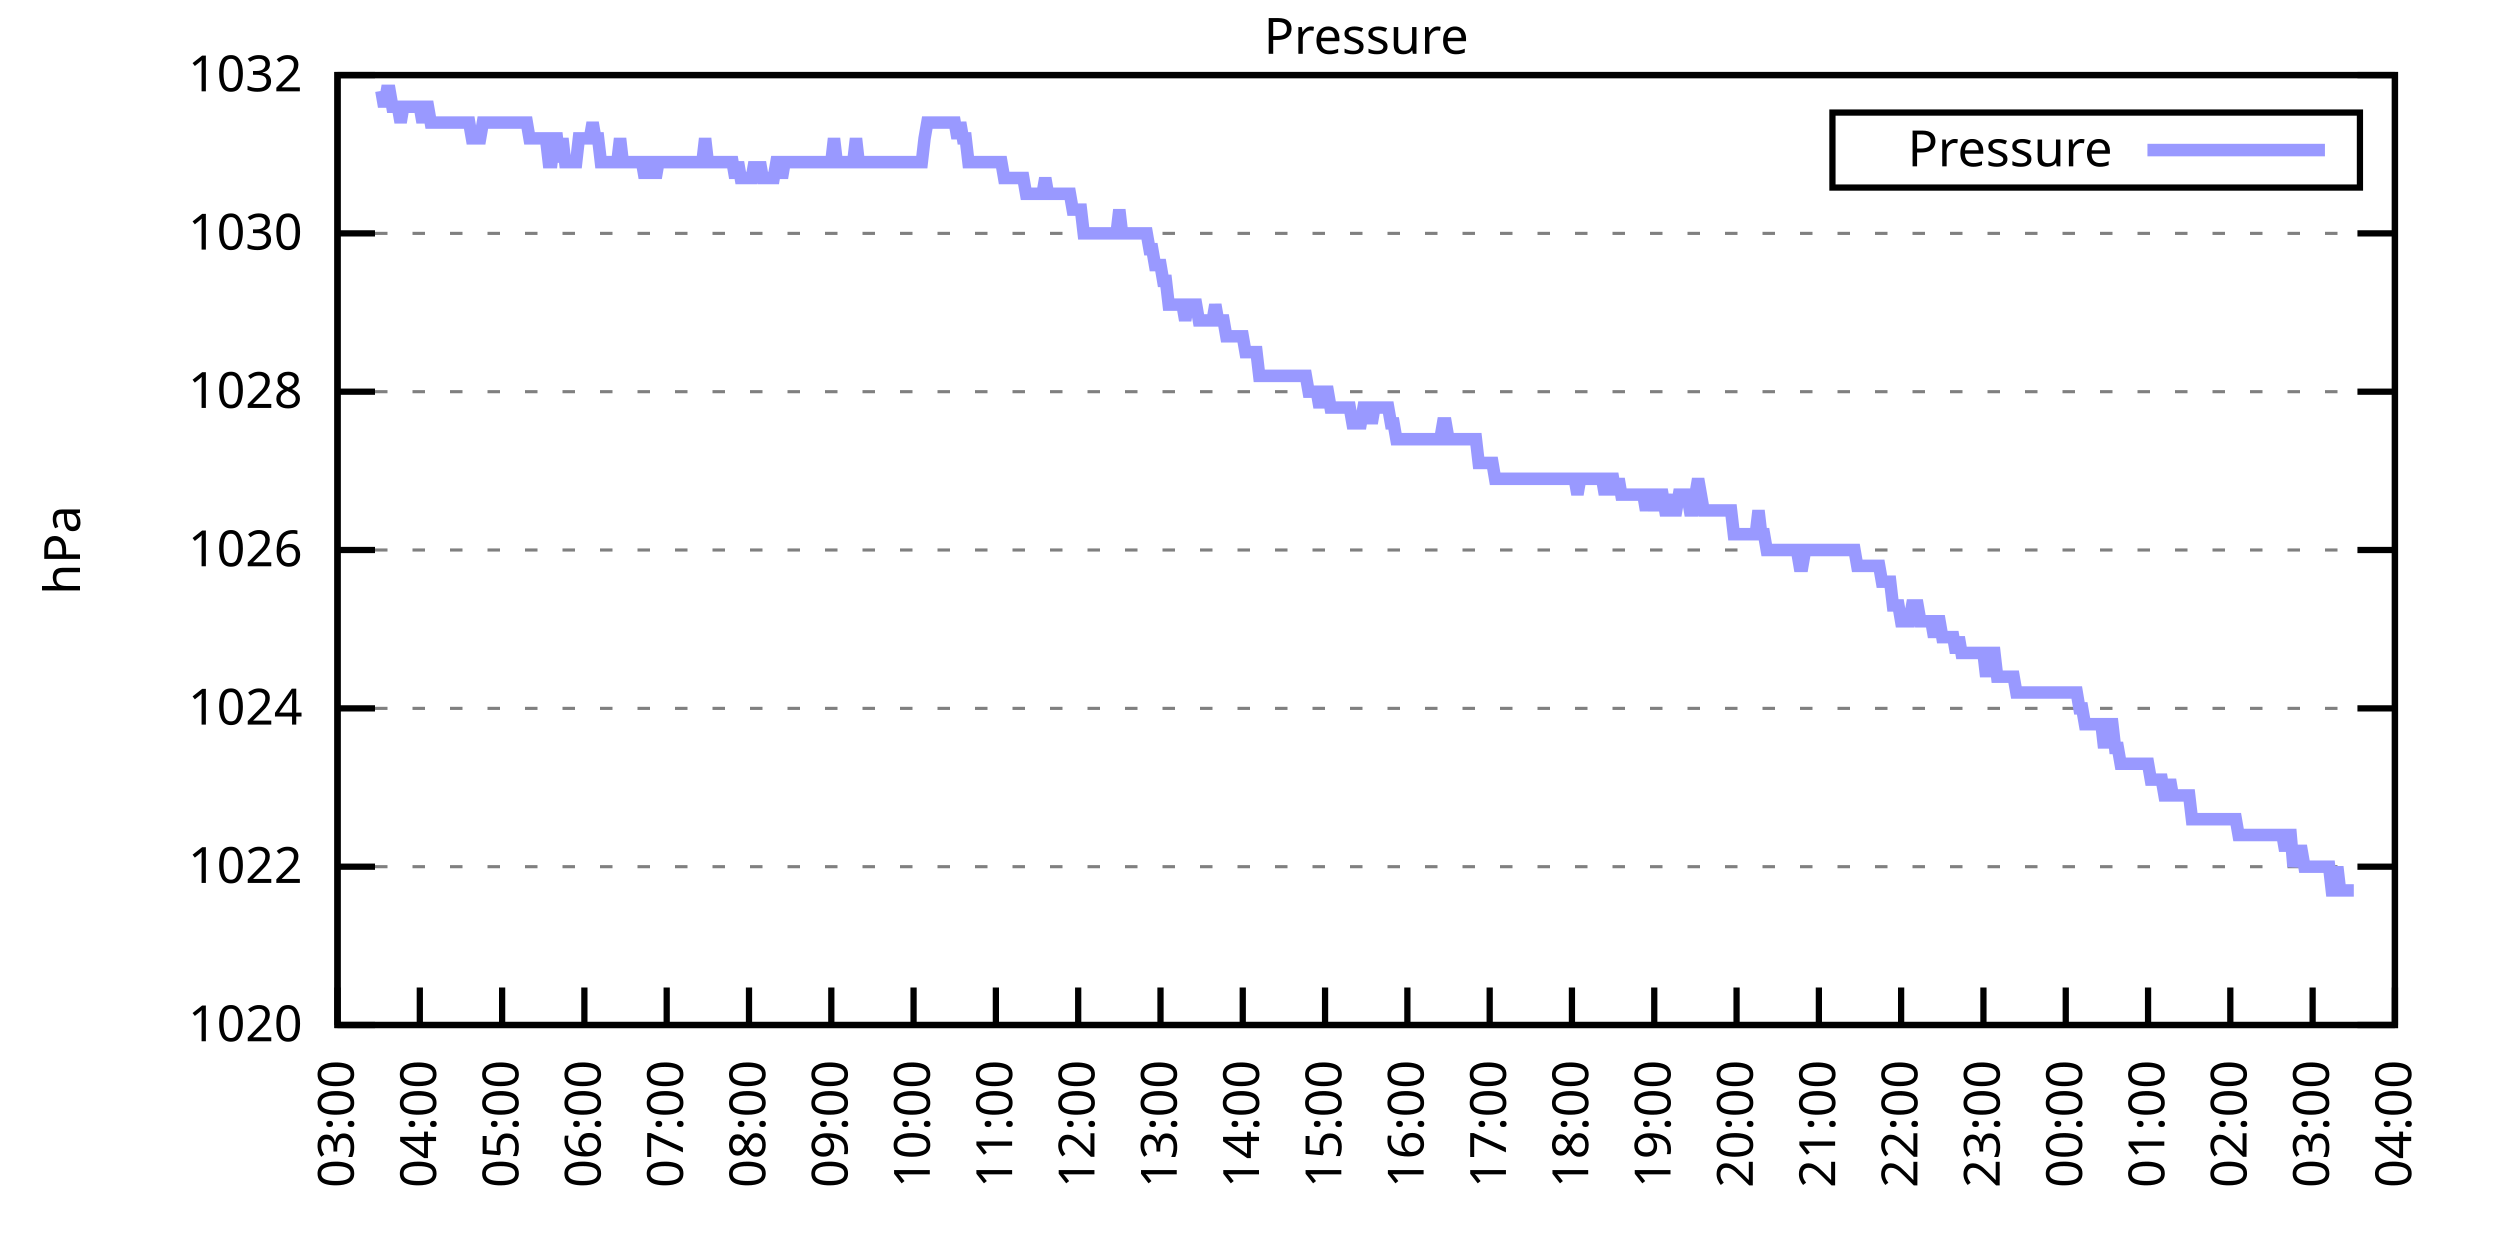
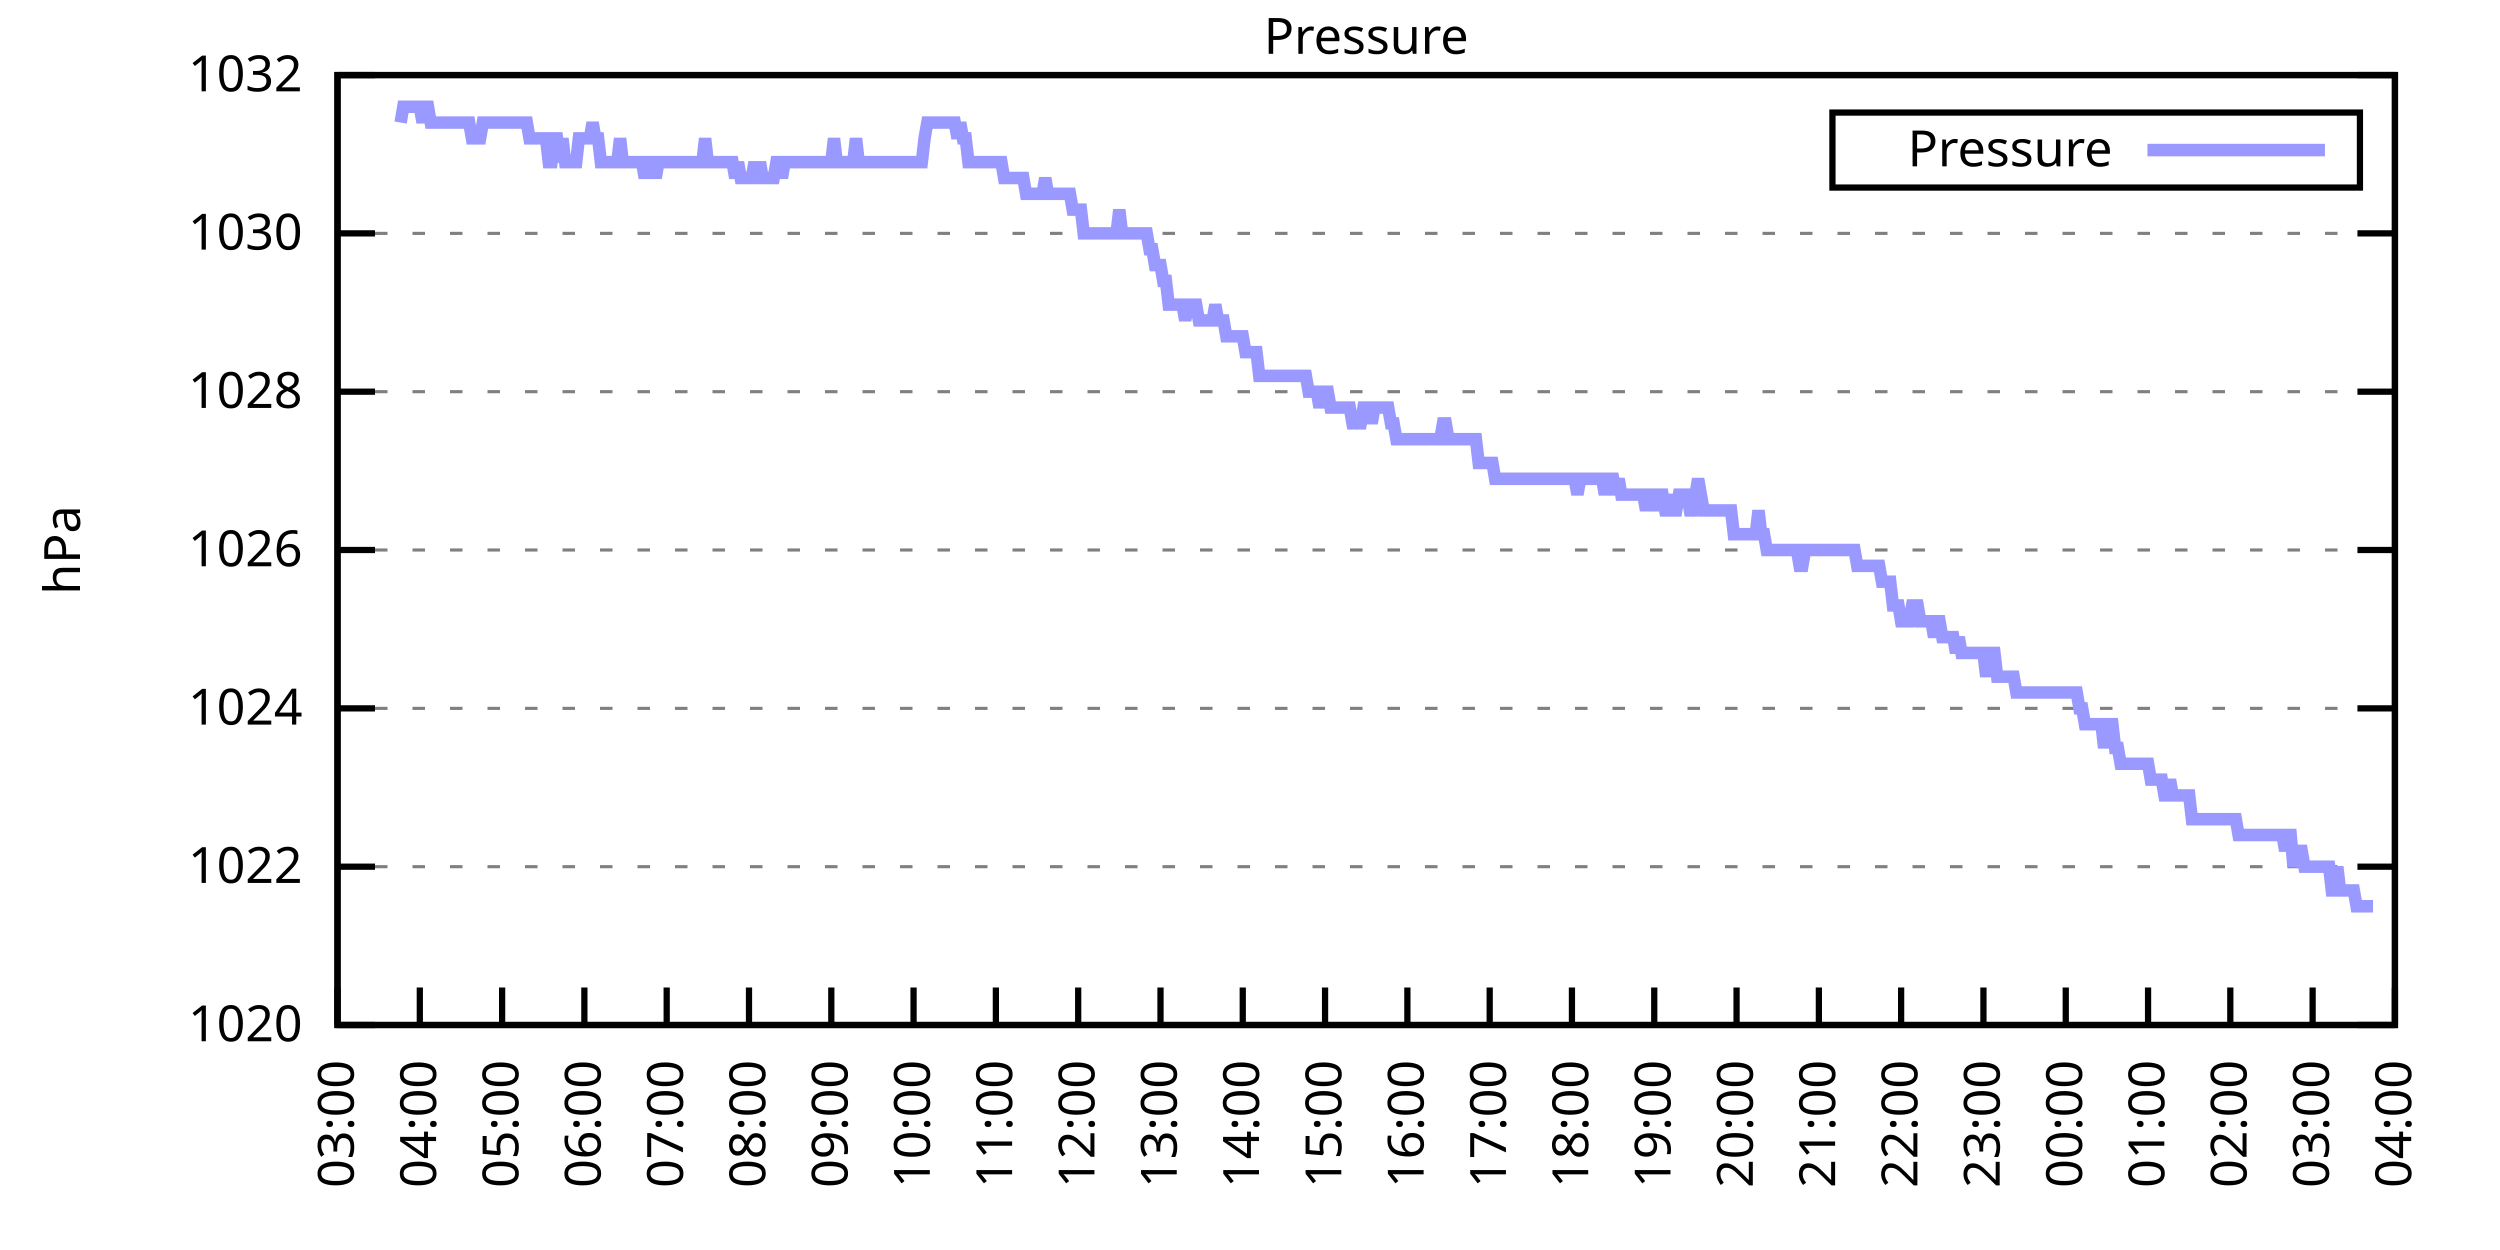
<svg xmlns="http://www.w3.org/2000/svg" xmlns:xlink="http://www.w3.org/1999/xlink" width="400" height="200" viewBox="0 0 400 200">
  <g id="gnuplot_canvas">
    <rect x="0" y="0" width="400" height="200" fill="none" />
    <defs>
      <circle id="gpDot" r="0.5" stroke-width="0.5" stroke="currentColor" />
      <path id="gpPt0" stroke-width="0.333" stroke="currentColor" d="M-1,0 h2 M0,-1 v2" />
      <path id="gpPt1" stroke-width="0.333" stroke="currentColor" d="M-1,-1 L1,1 M1,-1 L-1,1" />
      <path id="gpPt2" stroke-width="0.333" stroke="currentColor" d="M-1,0 L1,0 M0,-1 L0,1 M-1,-1 L1,1 M-1,1 L1,-1" />
      <rect id="gpPt3" stroke-width="0.333" stroke="currentColor" x="-1" y="-1" width="2" height="2" />
      <rect id="gpPt4" stroke-width="0.333" stroke="currentColor" fill="currentColor" x="-1" y="-1" width="2" height="2" />
      <circle id="gpPt5" stroke-width="0.333" stroke="currentColor" cx="0" cy="0" r="1" />
      <use xlink:href="#gpPt5" id="gpPt6" fill="currentColor" stroke="none" />
      <path id="gpPt7" stroke-width="0.333" stroke="currentColor" d="M0,-1.33 L-1.33,0.67 L1.33,0.67 z" />
      <use xlink:href="#gpPt7" id="gpPt8" fill="currentColor" stroke="none" />
      <use xlink:href="#gpPt7" id="gpPt9" stroke="currentColor" transform="rotate(180)" />
      <use xlink:href="#gpPt9" id="gpPt10" fill="currentColor" stroke="none" />
      <use xlink:href="#gpPt3" id="gpPt11" stroke="currentColor" transform="rotate(45)" />
      <use xlink:href="#gpPt11" id="gpPt12" fill="currentColor" stroke="none" />
      <path id="gpPt13" stroke-width="0.333" stroke="currentColor" d="M0,1.330 L1.265,0.411 L0.782,-1.067 L-0.782,-1.076 L-1.265,0.411 z" />
      <use xlink:href="#gpPt13" id="gpPt14" fill="currentColor" stroke="none" />
      <filter id="textbox" filterUnits="objectBoundingBox" x="0" y="0" height="1" width="1">
        <feFlood flood-color="white" flood-opacity="1" result="bgnd" />
        <feComposite in="SourceGraphic" in2="bgnd" operator="atop" />
      </filter>
      <filter id="greybox" filterUnits="objectBoundingBox" x="0" y="0" height="1" width="1">
        <feFlood flood-color="lightgrey" flood-opacity="1" result="grey" />
        <feComposite in="SourceGraphic" in2="grey" operator="atop" />
      </filter>
    </defs>
    <g fill="none" color="white" stroke="currentColor" stroke-width="1.00" stroke-linecap="butt" stroke-linejoin="miter">
</g>
    <g fill="none" color="black" stroke="currentColor" stroke-width="1.00" stroke-linecap="butt" stroke-linejoin="miter">
      <g stroke="none" shape-rendering="crispEdges">
        <polygon fill="rgb(255, 255, 255)" points="54.00,164.00 383.18,164.00 383.18,12.02 54.00,12.02 " />
      </g>
    </g>
    <g fill="none" color="black" stroke="currentColor" stroke-width="1.00" stroke-linecap="butt" stroke-linejoin="miter">
</g>
    <g fill="none" color="black" stroke="black" stroke-width="0.50" stroke-linecap="butt" stroke-linejoin="miter">
</g>
    <g fill="none" color="gray" stroke="currentColor" stroke-width="0.50" stroke-linecap="butt" stroke-linejoin="miter">
      <path stroke="gray" stroke-dasharray="2,4" class="gridline" d="M54.00,164.00 L383.19,164.00  " />
    </g>
    <g fill="none" color="gray" stroke="gray" stroke-width="1.00" stroke-linecap="butt" stroke-linejoin="miter">
</g>
    <g fill="none" color="black" stroke="currentColor" stroke-width="1.00" stroke-linecap="butt" stroke-linejoin="miter">
      <path stroke="black" d="M54.00,164.00 L60.00,164.00 M383.19,164.00 L377.19,164.00  " />
      <g transform="translate(48.40,166.60)" stroke="none" fill="black" font-family="Sans" font-size="8.00" text-anchor="end">
        <text>
          <tspan font-family="Sans"> 1020</tspan>
        </text>
      </g>
    </g>
    <g fill="none" color="black" stroke="currentColor" stroke-width="1.00" stroke-linecap="butt" stroke-linejoin="miter">
</g>
    <g fill="none" color="black" stroke="black" stroke-width="0.50" stroke-linecap="butt" stroke-linejoin="miter">
</g>
    <g fill="none" color="gray" stroke="currentColor" stroke-width="0.50" stroke-linecap="butt" stroke-linejoin="miter">
      <path stroke="gray" stroke-dasharray="2,4" class="gridline" d="M54.00,138.67 L383.19,138.67  " />
    </g>
    <g fill="none" color="gray" stroke="gray" stroke-width="1.00" stroke-linecap="butt" stroke-linejoin="miter">
</g>
    <g fill="none" color="black" stroke="currentColor" stroke-width="1.00" stroke-linecap="butt" stroke-linejoin="miter">
      <path stroke="black" d="M54.00,138.67 L60.00,138.67 M383.19,138.67 L377.19,138.67  " />
      <g transform="translate(48.40,141.27)" stroke="none" fill="black" font-family="Sans" font-size="8.00" text-anchor="end">
        <text>
          <tspan font-family="Sans"> 1022</tspan>
        </text>
      </g>
    </g>
    <g fill="none" color="black" stroke="currentColor" stroke-width="1.00" stroke-linecap="butt" stroke-linejoin="miter">
</g>
    <g fill="none" color="black" stroke="black" stroke-width="0.50" stroke-linecap="butt" stroke-linejoin="miter">
</g>
    <g fill="none" color="gray" stroke="currentColor" stroke-width="0.50" stroke-linecap="butt" stroke-linejoin="miter">
      <path stroke="gray" stroke-dasharray="2,4" class="gridline" d="M54.00,113.34 L383.19,113.34  " />
    </g>
    <g fill="none" color="gray" stroke="gray" stroke-width="1.00" stroke-linecap="butt" stroke-linejoin="miter">
</g>
    <g fill="none" color="black" stroke="currentColor" stroke-width="1.00" stroke-linecap="butt" stroke-linejoin="miter">
      <path stroke="black" d="M54.00,113.34 L60.00,113.34 M383.19,113.34 L377.19,113.34  " />
      <g transform="translate(48.40,115.94)" stroke="none" fill="black" font-family="Sans" font-size="8.00" text-anchor="end">
        <text>
          <tspan font-family="Sans"> 1024</tspan>
        </text>
      </g>
    </g>
    <g fill="none" color="black" stroke="currentColor" stroke-width="1.00" stroke-linecap="butt" stroke-linejoin="miter">
</g>
    <g fill="none" color="black" stroke="black" stroke-width="0.50" stroke-linecap="butt" stroke-linejoin="miter">
</g>
    <g fill="none" color="gray" stroke="currentColor" stroke-width="0.50" stroke-linecap="butt" stroke-linejoin="miter">
      <path stroke="gray" stroke-dasharray="2,4" class="gridline" d="M54.00,88.00 L383.19,88.00  " />
    </g>
    <g fill="none" color="gray" stroke="gray" stroke-width="1.00" stroke-linecap="butt" stroke-linejoin="miter">
</g>
    <g fill="none" color="black" stroke="currentColor" stroke-width="1.00" stroke-linecap="butt" stroke-linejoin="miter">
      <path stroke="black" d="M54.00,88.00 L60.00,88.00 M383.19,88.00 L377.19,88.00  " />
      <g transform="translate(48.40,90.60)" stroke="none" fill="black" font-family="Sans" font-size="8.00" text-anchor="end">
        <text>
          <tspan font-family="Sans"> 1026</tspan>
        </text>
      </g>
    </g>
    <g fill="none" color="black" stroke="currentColor" stroke-width="1.00" stroke-linecap="butt" stroke-linejoin="miter">
</g>
    <g fill="none" color="black" stroke="black" stroke-width="0.50" stroke-linecap="butt" stroke-linejoin="miter">
</g>
    <g fill="none" color="gray" stroke="currentColor" stroke-width="0.50" stroke-linecap="butt" stroke-linejoin="miter">
      <path stroke="gray" stroke-dasharray="2,4" class="gridline" d="M54.00,62.67 L383.19,62.67  " />
    </g>
    <g fill="none" color="gray" stroke="gray" stroke-width="1.00" stroke-linecap="butt" stroke-linejoin="miter">
</g>
    <g fill="none" color="black" stroke="currentColor" stroke-width="1.00" stroke-linecap="butt" stroke-linejoin="miter">
      <path stroke="black" d="M54.00,62.67 L60.00,62.67 M383.19,62.67 L377.19,62.67  " />
      <g transform="translate(48.40,65.27)" stroke="none" fill="black" font-family="Sans" font-size="8.00" text-anchor="end">
        <text>
          <tspan font-family="Sans"> 1028</tspan>
        </text>
      </g>
    </g>
    <g fill="none" color="black" stroke="currentColor" stroke-width="1.00" stroke-linecap="butt" stroke-linejoin="miter">
</g>
    <g fill="none" color="black" stroke="black" stroke-width="0.50" stroke-linecap="butt" stroke-linejoin="miter">
</g>
    <g fill="none" color="gray" stroke="currentColor" stroke-width="0.50" stroke-linecap="butt" stroke-linejoin="miter">
      <path stroke="gray" stroke-dasharray="2,4" class="gridline" d="M54.00,37.34 L383.19,37.34  " />
    </g>
    <g fill="none" color="gray" stroke="gray" stroke-width="1.00" stroke-linecap="butt" stroke-linejoin="miter">
</g>
    <g fill="none" color="black" stroke="currentColor" stroke-width="1.00" stroke-linecap="butt" stroke-linejoin="miter">
      <path stroke="black" d="M54.00,37.34 L60.00,37.34 M383.19,37.34 L377.19,37.34  " />
      <g transform="translate(48.40,39.94)" stroke="none" fill="black" font-family="Sans" font-size="8.00" text-anchor="end">
        <text>
          <tspan font-family="Sans"> 1030</tspan>
        </text>
      </g>
    </g>
    <g fill="none" color="black" stroke="currentColor" stroke-width="1.00" stroke-linecap="butt" stroke-linejoin="miter">
</g>
    <g fill="none" color="black" stroke="black" stroke-width="0.50" stroke-linecap="butt" stroke-linejoin="miter">
</g>
    <g fill="none" color="gray" stroke="currentColor" stroke-width="0.50" stroke-linecap="butt" stroke-linejoin="miter">
      <path stroke="gray" stroke-dasharray="2,4" class="gridline" d="M54.00,12.01 L383.19,12.01  " />
    </g>
    <g fill="none" color="gray" stroke="gray" stroke-width="1.00" stroke-linecap="butt" stroke-linejoin="miter">
</g>
    <g fill="none" color="black" stroke="currentColor" stroke-width="1.00" stroke-linecap="butt" stroke-linejoin="miter">
      <path stroke="black" d="M54.00,12.01 L60.00,12.01 M383.19,12.01 L377.19,12.01  " />
      <g transform="translate(48.40,14.61)" stroke="none" fill="black" font-family="Sans" font-size="8.00" text-anchor="end">
        <text>
          <tspan font-family="Sans"> 1032</tspan>
        </text>
      </g>
    </g>
    <g fill="none" color="black" stroke="currentColor" stroke-width="1.00" stroke-linecap="butt" stroke-linejoin="miter">
      <path stroke="black" d="M54.00,164.00 L54.00,158.00  " />
      <g transform="translate(56.60,169.60) rotate(270.00)" stroke="none" fill="black" font-family="Sans" font-size="8.00" text-anchor="end">
        <text>
          <tspan font-family="Sans">03:00</tspan>
        </text>
      </g>
    </g>
    <g fill="none" color="black" stroke="currentColor" stroke-width="1.00" stroke-linecap="butt" stroke-linejoin="miter">
      <path stroke="black" d="M67.17,164.00 L67.17,158.00  " />
      <g transform="translate(69.77,169.60) rotate(270.00)" stroke="none" fill="black" font-family="Sans" font-size="8.00" text-anchor="end">
        <text>
          <tspan font-family="Sans">04:00</tspan>
        </text>
      </g>
    </g>
    <g fill="none" color="black" stroke="currentColor" stroke-width="1.00" stroke-linecap="butt" stroke-linejoin="miter">
      <path stroke="black" d="M80.34,164.00 L80.34,158.00  " />
      <g transform="translate(82.94,169.60) rotate(270.00)" stroke="none" fill="black" font-family="Sans" font-size="8.00" text-anchor="end">
        <text>
          <tspan font-family="Sans">05:00</tspan>
        </text>
      </g>
    </g>
    <g fill="none" color="black" stroke="currentColor" stroke-width="1.00" stroke-linecap="butt" stroke-linejoin="miter">
      <path stroke="black" d="M93.50,164.00 L93.50,158.00  " />
      <g transform="translate(96.10,169.60) rotate(270.00)" stroke="none" fill="black" font-family="Sans" font-size="8.00" text-anchor="end">
        <text>
          <tspan font-family="Sans">06:00</tspan>
        </text>
      </g>
    </g>
    <g fill="none" color="black" stroke="currentColor" stroke-width="1.00" stroke-linecap="butt" stroke-linejoin="miter">
      <path stroke="black" d="M106.67,164.00 L106.67,158.00  " />
      <g transform="translate(109.27,169.60) rotate(270.00)" stroke="none" fill="black" font-family="Sans" font-size="8.00" text-anchor="end">
        <text>
          <tspan font-family="Sans">07:00</tspan>
        </text>
      </g>
    </g>
    <g fill="none" color="black" stroke="currentColor" stroke-width="1.00" stroke-linecap="butt" stroke-linejoin="miter">
      <path stroke="black" d="M119.84,164.00 L119.84,158.00  " />
      <g transform="translate(122.44,169.60) rotate(270.00)" stroke="none" fill="black" font-family="Sans" font-size="8.00" text-anchor="end">
        <text>
          <tspan font-family="Sans">08:00</tspan>
        </text>
      </g>
    </g>
    <g fill="none" color="black" stroke="currentColor" stroke-width="1.00" stroke-linecap="butt" stroke-linejoin="miter">
      <path stroke="black" d="M133.01,164.00 L133.01,158.00  " />
      <g transform="translate(135.61,169.60) rotate(270.00)" stroke="none" fill="black" font-family="Sans" font-size="8.00" text-anchor="end">
        <text>
          <tspan font-family="Sans">09:00</tspan>
        </text>
      </g>
    </g>
    <g fill="none" color="black" stroke="currentColor" stroke-width="1.00" stroke-linecap="butt" stroke-linejoin="miter">
      <path stroke="black" d="M146.17,164.00 L146.17,158.00  " />
      <g transform="translate(148.77,169.60) rotate(270.00)" stroke="none" fill="black" font-family="Sans" font-size="8.00" text-anchor="end">
        <text>
          <tspan font-family="Sans">10:00</tspan>
        </text>
      </g>
    </g>
    <g fill="none" color="black" stroke="currentColor" stroke-width="1.00" stroke-linecap="butt" stroke-linejoin="miter">
      <path stroke="black" d="M159.34,164.00 L159.34,158.00  " />
      <g transform="translate(161.94,169.60) rotate(270.00)" stroke="none" fill="black" font-family="Sans" font-size="8.00" text-anchor="end">
        <text>
          <tspan font-family="Sans">11:00</tspan>
        </text>
      </g>
    </g>
    <g fill="none" color="black" stroke="currentColor" stroke-width="1.00" stroke-linecap="butt" stroke-linejoin="miter">
      <path stroke="black" d="M172.51,164.00 L172.51,158.00  " />
      <g transform="translate(175.11,169.60) rotate(270.00)" stroke="none" fill="black" font-family="Sans" font-size="8.00" text-anchor="end">
        <text>
          <tspan font-family="Sans">12:00</tspan>
        </text>
      </g>
    </g>
    <g fill="none" color="black" stroke="currentColor" stroke-width="1.00" stroke-linecap="butt" stroke-linejoin="miter">
      <path stroke="black" d="M185.68,164.00 L185.68,158.00  " />
      <g transform="translate(188.28,169.60) rotate(270.00)" stroke="none" fill="black" font-family="Sans" font-size="8.00" text-anchor="end">
        <text>
          <tspan font-family="Sans">13:00</tspan>
        </text>
      </g>
    </g>
    <g fill="none" color="black" stroke="currentColor" stroke-width="1.00" stroke-linecap="butt" stroke-linejoin="miter">
      <path stroke="black" d="M198.84,164.00 L198.84,158.00  " />
      <g transform="translate(201.44,169.60) rotate(270.00)" stroke="none" fill="black" font-family="Sans" font-size="8.00" text-anchor="end">
        <text>
          <tspan font-family="Sans">14:00</tspan>
        </text>
      </g>
    </g>
    <g fill="none" color="black" stroke="currentColor" stroke-width="1.00" stroke-linecap="butt" stroke-linejoin="miter">
      <path stroke="black" d="M212.01,164.00 L212.01,158.00  " />
      <g transform="translate(214.61,169.60) rotate(270.00)" stroke="none" fill="black" font-family="Sans" font-size="8.00" text-anchor="end">
        <text>
          <tspan font-family="Sans">15:00</tspan>
        </text>
      </g>
    </g>
    <g fill="none" color="black" stroke="currentColor" stroke-width="1.00" stroke-linecap="butt" stroke-linejoin="miter">
      <path stroke="black" d="M225.18,164.00 L225.18,158.00  " />
      <g transform="translate(227.78,169.60) rotate(270.00)" stroke="none" fill="black" font-family="Sans" font-size="8.00" text-anchor="end">
        <text>
          <tspan font-family="Sans">16:00</tspan>
        </text>
      </g>
    </g>
    <g fill="none" color="black" stroke="currentColor" stroke-width="1.00" stroke-linecap="butt" stroke-linejoin="miter">
      <path stroke="black" d="M238.35,164.00 L238.35,158.00  " />
      <g transform="translate(240.95,169.60) rotate(270.00)" stroke="none" fill="black" font-family="Sans" font-size="8.00" text-anchor="end">
        <text>
          <tspan font-family="Sans">17:00</tspan>
        </text>
      </g>
    </g>
    <g fill="none" color="black" stroke="currentColor" stroke-width="1.00" stroke-linecap="butt" stroke-linejoin="miter">
      <path stroke="black" d="M251.51,164.00 L251.51,158.00  " />
      <g transform="translate(254.11,169.60) rotate(270.00)" stroke="none" fill="black" font-family="Sans" font-size="8.00" text-anchor="end">
        <text>
          <tspan font-family="Sans">18:00</tspan>
        </text>
      </g>
    </g>
    <g fill="none" color="black" stroke="currentColor" stroke-width="1.00" stroke-linecap="butt" stroke-linejoin="miter">
      <path stroke="black" d="M264.68,164.00 L264.68,158.00  " />
      <g transform="translate(267.28,169.60) rotate(270.00)" stroke="none" fill="black" font-family="Sans" font-size="8.00" text-anchor="end">
        <text>
          <tspan font-family="Sans">19:00</tspan>
        </text>
      </g>
    </g>
    <g fill="none" color="black" stroke="currentColor" stroke-width="1.00" stroke-linecap="butt" stroke-linejoin="miter">
      <path stroke="black" d="M277.85,164.00 L277.85,158.00  " />
      <g transform="translate(280.45,169.60) rotate(270.00)" stroke="none" fill="black" font-family="Sans" font-size="8.00" text-anchor="end">
        <text>
          <tspan font-family="Sans">20:00</tspan>
        </text>
      </g>
    </g>
    <g fill="none" color="black" stroke="currentColor" stroke-width="1.00" stroke-linecap="butt" stroke-linejoin="miter">
      <path stroke="black" d="M291.02,164.00 L291.02,158.00  " />
      <g transform="translate(293.62,169.60) rotate(270.00)" stroke="none" fill="black" font-family="Sans" font-size="8.00" text-anchor="end">
        <text>
          <tspan font-family="Sans">21:00</tspan>
        </text>
      </g>
    </g>
    <g fill="none" color="black" stroke="currentColor" stroke-width="1.00" stroke-linecap="butt" stroke-linejoin="miter">
      <path stroke="black" d="M304.18,164.00 L304.18,158.00  " />
      <g transform="translate(306.78,169.60) rotate(270.00)" stroke="none" fill="black" font-family="Sans" font-size="8.00" text-anchor="end">
        <text>
          <tspan font-family="Sans">22:00</tspan>
        </text>
      </g>
    </g>
    <g fill="none" color="black" stroke="currentColor" stroke-width="1.00" stroke-linecap="butt" stroke-linejoin="miter">
      <path stroke="black" d="M317.35,164.00 L317.35,158.00  " />
      <g transform="translate(319.95,169.60) rotate(270.00)" stroke="none" fill="black" font-family="Sans" font-size="8.00" text-anchor="end">
        <text>
          <tspan font-family="Sans">23:00</tspan>
        </text>
      </g>
    </g>
    <g fill="none" color="black" stroke="currentColor" stroke-width="1.00" stroke-linecap="butt" stroke-linejoin="miter">
      <path stroke="black" d="M330.52,164.00 L330.52,158.00  " />
      <g transform="translate(333.12,169.60) rotate(270.00)" stroke="none" fill="black" font-family="Sans" font-size="8.00" text-anchor="end">
        <text>
          <tspan font-family="Sans">00:00</tspan>
        </text>
      </g>
    </g>
    <g fill="none" color="black" stroke="currentColor" stroke-width="1.00" stroke-linecap="butt" stroke-linejoin="miter">
      <path stroke="black" d="M343.69,164.00 L343.69,158.00  " />
      <g transform="translate(346.29,169.60) rotate(270.00)" stroke="none" fill="black" font-family="Sans" font-size="8.00" text-anchor="end">
        <text>
          <tspan font-family="Sans">01:00</tspan>
        </text>
      </g>
    </g>
    <g fill="none" color="black" stroke="currentColor" stroke-width="1.00" stroke-linecap="butt" stroke-linejoin="miter">
      <path stroke="black" d="M356.85,164.00 L356.85,158.00  " />
      <g transform="translate(359.45,169.60) rotate(270.00)" stroke="none" fill="black" font-family="Sans" font-size="8.00" text-anchor="end">
        <text>
          <tspan font-family="Sans">02:00</tspan>
        </text>
      </g>
    </g>
    <g fill="none" color="black" stroke="currentColor" stroke-width="1.00" stroke-linecap="butt" stroke-linejoin="miter">
      <path stroke="black" d="M370.02,164.00 L370.02,158.00  " />
      <g transform="translate(372.62,169.60) rotate(270.00)" stroke="none" fill="black" font-family="Sans" font-size="8.00" text-anchor="end">
        <text>
          <tspan font-family="Sans">03:00</tspan>
        </text>
      </g>
    </g>
    <g fill="none" color="black" stroke="currentColor" stroke-width="1.00" stroke-linecap="butt" stroke-linejoin="miter">
      <path stroke="black" d="M383.19,164.00 L383.19,158.00  " />
      <g transform="translate(385.79,169.60) rotate(270.00)" stroke="none" fill="black" font-family="Sans" font-size="8.00" text-anchor="end">
        <text>
          <tspan font-family="Sans">04:00</tspan>
        </text>
      </g>
    </g>
    <g fill="none" color="black" stroke="currentColor" stroke-width="1.00" stroke-linecap="butt" stroke-linejoin="miter">
</g>
    <g fill="none" color="black" stroke="currentColor" stroke-width="1.00" stroke-linecap="butt" stroke-linejoin="miter">
      <path stroke="black" d="M54.00,12.01 L54.00,164.00 L383.19,164.00 L383.19,12.01 L54.00,12.01 Z  " />
    </g>
    <g fill="none" color="black" stroke="currentColor" stroke-width="1.00" stroke-linecap="butt" stroke-linejoin="miter">
</g>
    <g fill="none" color="black" stroke="currentColor" stroke-width="1.00" stroke-linecap="butt" stroke-linejoin="miter">
      <path stroke="black" d="M293.19,30.01 L293.19,18.01 L377.59,18.01 L377.59,30.01 L293.19,30.01 Z  " />
    </g>
    <g id="Pressure_plot_1">
      <g fill="none" color="white" stroke="black" stroke-width="2.00" stroke-linecap="butt" stroke-linejoin="miter">
</g>
      <g fill="none" color="black" stroke="currentColor" stroke-width="2.00" stroke-linecap="butt" stroke-linejoin="miter">
        <g transform="translate(337.99,26.61)" stroke="none" fill="black" font-family="Sans" font-size="8.00" text-anchor="end">
          <text>
            <tspan font-family="Sans">Pressure</tspan>
          </text>
        </g>
      </g>
      <g fill="none" color="black" stroke="currentColor" stroke-width="2.00" stroke-linecap="butt" stroke-linejoin="miter">
-         <path stroke="rgb(153, 153, 255)" d="M343.59,24.01 L371.99,24.01 M61.02,14.54 L61.46,17.08 L61.90,14.54 L62.34,14.54 L62.78,17.08 L63.22,17.08   L63.66,17.08 L64.10,19.61 L64.53,17.08 L64.97,17.08 L65.41,17.08 L65.85,17.08 L66.29,17.08 L66.73,17.08   L67.17,17.08 L67.61,19.61 L68.05,17.08 L68.48,17.08 L68.92,19.61 L69.36,19.61 L69.80,19.61 L70.24,19.61   L70.68,19.61 L71.12,19.61 L71.56,19.61 L72.00,19.61 L72.43,19.61 L72.87,19.61 L73.31,19.61 L73.75,19.61   L74.19,19.61 L74.63,19.61 L75.07,19.61 L75.51,22.14 L75.95,22.14 L76.38,22.14 L76.82,22.14 L77.26,19.61   L77.70,19.61 L78.14,19.61 L78.58,19.61 L79.02,19.61 L79.46,19.61 L79.90,19.61 L80.34,19.61 L80.77,19.61   L81.21,19.61 L81.65,19.61 L82.09,19.61 L82.53,19.61 L82.97,19.61 L83.41,19.61 L83.85,19.61 L84.29,19.61   L84.72,22.14 L85.16,22.14 L85.60,22.14 L86.04,22.14 L86.48,22.14 L86.92,22.14 L87.36,22.14 L87.80,25.94   L88.24,25.94 L88.67,22.14 L89.11,22.14 L89.55,25.94 L89.99,22.14 L90.43,25.94 L90.87,25.94 L91.31,25.94   L91.75,25.94 L92.19,25.94 L92.62,22.14 L93.06,22.14 L93.50,22.14 L93.94,22.14 L94.38,22.14 L94.82,19.61   L95.26,22.14 L95.70,22.14 L96.14,25.94 L96.58,25.94 L97.01,25.94 L97.45,25.94 L97.89,25.94 L98.33,25.94   L98.77,25.94 L99.21,22.14 L99.65,25.94 L100.09,25.94 L100.53,25.94 L100.96,25.94 L101.40,25.94 L101.84,25.94   L102.28,25.94 L102.72,25.94 L103.16,28.48 L103.60,25.94 L104.04,25.94 L104.48,25.94 L104.91,28.48 L105.35,25.94   L105.79,25.94 L106.23,25.94 L106.67,25.94 L107.11,25.94 L107.55,25.94 L107.99,25.94 L108.43,25.94 L108.87,25.94   L109.30,25.94 L109.74,25.94 L110.18,25.94 L110.62,25.94 L111.06,25.94 L111.50,25.94 L111.94,25.94 L112.38,25.94   L112.82,22.14 L113.25,25.94 L113.69,25.94 L114.13,25.94 L114.57,25.94 L115.01,25.94 L115.45,25.94 L115.89,25.94   L116.33,25.94 L116.77,25.94 L117.20,25.94 L117.64,28.48 L118.08,25.94 L118.52,28.48 L118.96,28.48 L119.40,28.48   L119.84,28.48 L120.28,28.48 L120.72,25.94 L121.15,28.48 L121.59,25.94 L122.03,28.48 L122.47,28.48 L122.91,28.48   L123.35,28.48 L123.79,28.48 L124.23,25.94 L124.67,25.94 L125.11,28.48 L125.54,25.94 L125.98,25.94 L126.42,25.94   L126.86,25.94 L127.30,25.94 L127.74,25.94 L128.18,25.94 L128.62,25.94 L129.06,25.94 L129.49,25.94 L129.93,25.94   L130.37,25.94 L130.81,25.94 L131.25,25.94 L131.69,25.94 L132.13,25.94 L132.57,25.94 L133.01,25.94 L133.44,22.14   L133.88,25.94 L134.32,25.94 L134.76,25.94 L135.20,25.94 L135.64,25.94 L136.08,25.94 L136.52,25.94 L136.96,22.14   L137.39,25.94 L137.83,25.94 L138.27,25.94 L138.71,25.94 L139.15,25.94 L139.59,25.94 L140.03,25.94 L140.47,25.94   L140.91,25.94 L141.35,25.94 L141.78,25.94 L142.22,25.94 L142.66,25.94 L143.10,25.94 L143.54,25.94 L143.98,25.94   L144.42,25.94 L144.86,25.94 L145.30,25.94 L145.73,25.94 L146.17,25.94 L146.61,25.94 L147.05,25.94 L147.49,25.94   L147.93,22.14 L148.37,19.61 L148.81,19.61 L149.25,19.61 L149.68,19.61 L150.12,19.61 L150.56,19.61 L151.00,19.61   L151.44,19.61 L151.88,19.61 L152.32,19.61 L152.76,19.61 L153.20,22.14 L153.63,19.61 L154.07,22.14 L154.51,22.14   L154.95,25.94 L155.39,25.94 L155.83,25.94 L156.27,25.94 L156.71,25.94 L157.15,25.94 L157.59,25.94 L158.02,25.94   L158.46,25.94 L158.90,25.94 L159.34,25.94 L159.78,25.94 L160.22,25.94 L160.66,28.48 L161.10,28.48 L161.54,28.48   L161.97,28.48 L162.41,28.48 L162.85,28.48 L163.29,28.48 L163.73,28.48 L164.17,31.01 L164.61,31.01 L165.05,31.01   L165.49,31.01 L165.92,31.01 L166.36,31.01 L166.80,31.01 L167.24,28.48 L167.68,31.01 L168.12,31.01 L168.56,31.01   L169.00,31.01 L169.44,31.01 L169.87,31.01 L170.31,31.01 L170.75,31.01 L171.19,31.01 L171.63,33.54 L172.07,33.54   L172.51,33.54 L172.95,33.54 L173.39,37.34 L173.83,37.34 L174.26,37.34 L174.70,37.34 L175.14,37.34 L175.58,37.34   L176.02,37.34 L176.46,37.34 L176.90,37.34 L177.34,37.34 L177.78,37.34 L178.21,37.34 L178.65,37.34 L179.09,33.54   L179.53,37.34 L179.97,37.34 L180.41,37.34 L180.85,37.34 L181.29,37.34 L181.73,37.34 L182.16,37.34 L182.60,37.34   L183.04,37.34 L183.48,37.34 L183.92,39.87 L184.36,39.87 L184.80,42.41 L185.24,42.41 L185.68,42.41 L186.11,44.94   L186.55,44.94 L186.99,48.74 L187.43,48.74 L187.87,48.74 L188.31,48.74 L188.75,48.74 L189.19,48.74 L189.63,51.27   L190.07,48.74 L190.50,48.74 L190.94,48.74 L191.38,48.74 L191.82,51.27 L192.26,51.27 L192.70,51.27 L193.14,51.27   L193.58,51.27 L194.02,51.27 L194.45,48.74 L194.89,51.27 L195.33,51.27 L195.77,51.27 L196.21,53.81 L196.65,53.81   L197.09,53.81 L197.53,53.81 L197.97,53.81 L198.40,53.81 L198.84,53.81 L199.28,56.34 L199.72,56.34 L200.16,56.34   L200.60,56.34 L201.04,56.34 L201.48,60.14 L201.92,60.14 L202.35,60.14 L202.79,60.14 L203.23,60.14 L203.67,60.14   L204.11,60.14 L204.55,60.14 L204.99,60.14 L205.43,60.14 L205.87,60.14 L206.31,60.14 L206.74,60.14 L207.18,60.14   L207.62,60.14 L208.06,60.14 L208.50,60.14 L208.94,60.14 L209.38,62.67 L209.82,62.67 L210.26,62.67 L210.69,62.67   L211.13,65.21 L211.57,62.67 L212.01,62.67 L212.45,62.67 L212.89,65.21 L213.33,65.21 L213.77,65.21 L214.21,65.21   L214.64,65.21 L215.08,65.21 L215.52,65.21 L215.96,65.21 L216.40,67.74 L216.84,67.74 L217.28,67.74 L217.72,67.74   L218.16,65.21 L218.60,65.21 L219.03,65.21 L219.47,67.74 L219.91,65.21 L220.35,65.21 L220.79,65.21 L221.23,65.21   L221.67,65.21 L222.11,65.21 L222.55,67.74 L222.98,67.74 L223.42,70.27 L223.86,70.27 L224.30,70.27 L224.74,70.27   L225.18,70.27 L225.62,70.27 L226.06,70.27 L226.50,70.27 L226.93,70.27 L227.37,70.27 L227.81,70.27 L228.25,70.27   L228.69,70.27 L229.13,70.27 L229.57,70.27 L230.01,70.27 L230.45,70.27 L230.88,67.74 L231.32,67.74 L231.76,70.27   L232.20,70.27 L232.64,70.27 L233.08,70.27 L233.52,70.27 L233.96,70.27 L234.40,70.27 L234.84,70.27 L235.27,70.27   L235.71,70.27 L236.15,70.27 L236.59,74.07 L237.03,74.07 L237.47,74.07 L237.91,74.07 L238.35,74.07 L238.79,74.07   L239.22,76.61 L239.66,76.61 L240.10,76.61 L240.54,76.61 L240.98,76.61 L241.42,76.61 L241.86,76.61 L242.30,76.61   L242.74,76.61 L243.17,76.61 L243.61,76.61 L244.05,76.61 L244.49,76.61 L244.93,76.61 L245.37,76.61 L245.81,76.61   L246.25,76.61 L246.69,76.61 L247.12,76.61 L247.56,76.61 L248.00,76.61 L248.44,76.61 L248.88,76.61 L249.32,76.61   L249.76,76.61 L250.20,76.61 L250.64,76.61 L251.08,76.61 L251.51,76.61 L251.95,76.61 L252.39,79.14 L252.83,76.61   L253.27,76.61 L253.71,76.61 L254.15,76.61 L254.59,76.61 L255.03,76.61 L255.46,76.61 L255.90,76.61 L256.34,76.61   L256.78,79.14 L257.22,76.61 L257.66,76.61 L258.10,76.61 L258.54,79.14 L258.98,76.61 L259.41,79.14 L259.85,79.14   L260.29,79.14 L260.73,79.14 L261.17,79.14 L261.61,79.14 L262.05,79.14 L262.49,79.14 L262.93,79.14 L263.36,81.67   L263.80,79.14 L264.24,79.14 L264.68,79.14 L265.12,81.67 L265.56,79.14 L266.00,79.14 L266.44,81.67 L266.88,81.67   L267.32,79.14 L267.75,81.67 L268.19,81.67 L268.63,79.14 L269.07,79.14 L269.51,79.14 L269.95,79.14 L270.39,81.67   L270.83,81.67 L271.27,79.14 L271.70,76.61 L272.14,79.14 L272.58,81.67 L273.02,81.67 L273.46,81.67 L273.90,81.67   L274.34,81.67 L274.78,81.67 L275.22,81.67 L275.65,81.67 L276.09,81.67 L276.53,81.67 L276.97,81.67 L277.41,85.47   L277.85,85.47 L278.29,85.47 L278.73,85.47 L279.17,85.47 L279.60,85.47 L279.82,85.47 L280.48,85.47 L280.92,85.47   L281.36,81.67 L281.80,85.47 L282.24,85.47 L282.68,88.00 L283.12,88.00 L283.56,88.00 L283.99,88.00 L284.43,88.00   L284.87,88.00 L285.31,88.00 L285.75,88.00 L286.19,88.00 L286.63,88.00 L287.07,88.00 L287.51,88.00 L287.94,90.54   L288.38,90.54 L288.82,88.00 L289.26,88.00 L289.70,88.00 L290.14,88.00 L290.58,88.00 L291.02,88.00 L291.46,88.00   L291.89,88.00 L292.33,88.00 L292.77,88.00 L293.21,88.00 L293.65,88.00 L294.09,88.00 L294.53,88.00 L294.97,88.00   L295.41,88.00 L295.84,88.00 L296.28,88.00 L296.72,88.00 L297.16,90.54 L297.60,90.54 L298.04,90.54 L298.48,90.54   L298.92,90.54 L299.36,90.54 L299.80,90.54 L300.23,90.54 L300.67,90.54 L301.11,93.07 L301.55,93.07 L301.99,93.07   L302.43,93.07 L302.87,96.87 L303.31,96.87 L303.75,96.87 L304.18,99.40 L304.62,99.40 L305.06,99.40 L305.50,99.40   L305.94,96.87 L306.38,96.87 L306.82,96.87 L307.26,99.40 L307.70,99.40 L308.13,99.40 L308.57,99.40 L309.01,99.40   L309.45,101.94 L309.89,99.40 L310.33,99.40 L310.77,101.94 L311.21,101.94 L311.65,101.94 L312.08,101.94 L312.52,101.94   L312.96,104.47 L313.40,101.94 L313.84,104.47 L314.28,104.47 L314.72,104.47 L315.16,104.47 L315.60,104.47 L316.04,104.47   L316.47,104.47 L316.91,104.47 L317.35,104.47 L317.79,108.27 L318.23,104.47 L318.67,104.47 L319.11,104.47 L319.55,108.27   L319.99,108.27 L320.42,108.27 L320.86,108.27 L321.30,108.27 L321.74,108.27 L322.18,108.27 L322.62,110.80 L323.06,110.80   L323.50,110.80 L323.94,110.80 L324.37,110.80 L324.81,110.80 L325.25,110.80 L325.69,110.80 L326.13,110.80 L326.57,110.80   L327.01,110.80 L327.45,110.80 L327.89,110.80 L328.33,110.80 L328.76,110.80 L329.20,110.80 L329.64,110.80 L330.08,110.80   L330.52,110.80 L330.96,110.80 L331.40,110.80 L331.84,110.80 L332.28,110.80 L332.71,113.34 L333.15,113.34 L333.59,115.87   L334.03,115.87 L334.47,115.87 L334.91,115.87 L335.35,115.87 L335.79,115.87 L336.23,115.87 L336.66,119.67 L337.10,115.87   L337.54,115.87 L337.98,115.87 L338.42,119.67 L338.86,119.67 L339.30,122.20 L339.74,122.20 L340.18,122.20 L340.61,122.20   L341.05,122.20 L341.49,122.20 L341.93,122.20 L342.37,122.20 L342.81,122.20 L343.25,122.20 L343.69,122.20 L344.13,124.74   L344.57,124.74 L345.00,124.74 L345.44,124.74 L345.88,124.74 L346.32,127.27 L346.76,127.27 L347.20,124.74 L347.64,127.27   L348.08,127.27 L348.52,127.27 L348.95,127.27 L349.39,127.27 L349.83,127.27 L350.27,127.27 L350.71,131.07 L351.15,131.07   L351.59,131.07 L352.03,131.07 L352.47,131.07 L352.90,131.07 L353.34,131.07 L353.78,131.07 L354.22,131.07 L354.66,131.07   L355.10,131.07 L355.54,131.07 L355.98,131.07 L356.42,131.07 L356.85,131.07 L357.29,131.07 L357.73,131.07 L358.17,133.60   L358.61,133.60 L359.05,133.60 L359.49,133.60 L359.93,133.60 L360.37,133.60 L360.81,133.60 L361.24,133.60 L361.68,133.60   L362.12,133.60 L362.56,133.60 L363.00,133.60 L363.44,133.60 L363.88,133.60 L364.32,133.60 L364.76,133.60 L365.19,133.60   L365.63,136.14 L366.07,133.60 L366.51,133.60 L366.95,138.67 L367.39,136.14 L367.83,136.14 L368.27,136.14 L368.71,138.67   L369.14,138.67 L369.58,138.67 L370.02,138.67 L370.46,138.67 L370.90,138.67 L371.34,138.67 L371.78,138.67 L372.22,138.67   L372.66,138.67 L373.09,142.47 L373.53,142.47 L373.97,138.67 L374.41,142.47 L374.85,142.47 L375.29,142.47 L375.73,142.47   L376.17,142.47 L376.61,142.47  " />
+         <path stroke="rgb(153, 153, 255)" d="M343.59,24.01 L371.99,24.01 M64.10,19.61 L64.53,17.08 L64.97,17.08 L65.41,17.08 L65.85,17.08 L66.29,17.08   L66.73,17.08 L67.17,17.08 L67.61,19.61 L68.05,17.08 L68.48,17.08 L68.92,19.61 L69.36,19.61 L69.80,19.61   L70.24,19.61 L70.68,19.61 L71.12,19.61 L71.56,19.61 L72.00,19.61 L72.43,19.61 L72.87,19.61 L73.31,19.61   L73.75,19.61 L74.19,19.61 L74.63,19.61 L75.07,19.61 L75.51,22.14 L75.95,22.14 L76.38,22.14 L76.82,22.14   L77.26,19.61 L77.70,19.61 L78.14,19.61 L78.58,19.61 L79.02,19.61 L79.46,19.61 L79.90,19.61 L80.34,19.61   L80.77,19.61 L81.21,19.61 L81.65,19.61 L82.09,19.61 L82.53,19.61 L82.97,19.61 L83.41,19.61 L83.85,19.61   L84.29,19.61 L84.72,22.14 L85.16,22.14 L85.60,22.14 L86.04,22.14 L86.48,22.14 L86.92,22.14 L87.36,22.14   L87.80,25.94 L88.24,25.94 L88.67,22.14 L89.11,22.14 L89.55,25.94 L89.99,22.14 L90.43,25.94 L90.87,25.94   L91.31,25.94 L91.75,25.94 L92.19,25.94 L92.62,22.14 L93.06,22.14 L93.50,22.14 L93.94,22.14 L94.38,22.14   L94.82,19.61 L95.26,22.14 L95.70,22.14 L96.14,25.94 L96.58,25.94 L97.01,25.94 L97.45,25.94 L97.89,25.94   L98.33,25.94 L98.77,25.94 L99.21,22.14 L99.65,25.94 L100.09,25.94 L100.53,25.94 L100.96,25.94 L101.40,25.94   L101.84,25.94 L102.28,25.94 L102.72,25.94 L103.16,28.48 L103.60,25.94 L104.04,25.94 L104.48,25.94 L104.91,28.48   L105.35,25.94 L105.79,25.94 L106.23,25.94 L106.67,25.94 L107.11,25.94 L107.55,25.94 L107.99,25.94 L108.43,25.94   L108.87,25.94 L109.30,25.94 L109.74,25.94 L110.18,25.94 L110.62,25.94 L111.06,25.94 L111.50,25.94 L111.94,25.94   L112.38,25.94 L112.82,22.14 L113.25,25.94 L113.69,25.94 L114.13,25.94 L114.57,25.94 L115.01,25.94 L115.45,25.94   L115.89,25.94 L116.33,25.94 L116.77,25.94 L117.20,25.94 L117.64,28.48 L118.08,25.94 L118.52,28.48 L118.96,28.48   L119.40,28.48 L119.84,28.48 L120.28,28.48 L120.72,25.94 L121.15,28.48 L121.59,25.94 L122.03,28.48 L122.47,28.48   L122.91,28.48 L123.35,28.48 L123.79,28.48 L124.23,25.94 L124.67,25.94 L125.11,28.48 L125.54,25.94 L125.98,25.94   L126.42,25.94 L126.86,25.94 L127.30,25.94 L127.74,25.94 L128.18,25.94 L128.62,25.94 L129.06,25.94 L129.49,25.94   L129.93,25.94 L130.37,25.94 L130.81,25.94 L131.25,25.94 L131.69,25.94 L132.13,25.94 L132.57,25.94 L133.01,25.94   L133.44,22.14 L133.88,25.94 L134.32,25.94 L134.76,25.94 L135.20,25.94 L135.64,25.94 L136.08,25.94 L136.52,25.94   L136.96,22.14 L137.39,25.94 L137.83,25.94 L138.27,25.94 L138.71,25.94 L139.15,25.94 L139.59,25.94 L140.03,25.94   L140.47,25.94 L140.91,25.94 L141.35,25.94 L141.78,25.94 L142.22,25.94 L142.66,25.94 L143.10,25.94 L143.54,25.94   L143.98,25.94 L144.42,25.94 L144.86,25.94 L145.30,25.94 L145.73,25.94 L146.17,25.94 L146.61,25.94 L147.05,25.94   L147.49,25.94 L147.93,22.14 L148.37,19.61 L148.81,19.61 L149.25,19.61 L149.68,19.61 L150.12,19.61 L150.56,19.61   L151.00,19.61 L151.44,19.61 L151.88,19.61 L152.32,19.61 L152.76,19.61 L153.20,22.14 L153.63,19.61 L154.07,22.14   L154.51,22.14 L154.95,25.94 L155.39,25.94 L155.83,25.94 L156.27,25.94 L156.71,25.94 L157.15,25.94 L157.59,25.94   L158.02,25.94 L158.46,25.94 L158.90,25.94 L159.34,25.94 L159.78,25.94 L160.22,25.94 L160.66,28.48 L161.10,28.48   L161.54,28.48 L161.97,28.48 L162.41,28.48 L162.85,28.48 L163.29,28.48 L163.73,28.48 L164.17,31.01 L164.61,31.01   L165.05,31.01 L165.49,31.01 L165.92,31.01 L166.36,31.01 L166.80,31.01 L167.24,28.48 L167.68,31.01 L168.12,31.01   L168.56,31.01 L169.00,31.01 L169.44,31.01 L169.87,31.01 L170.31,31.01 L170.75,31.01 L171.19,31.01 L171.63,33.54   L172.07,33.54 L172.51,33.54 L172.95,33.54 L173.39,37.34 L173.83,37.34 L174.26,37.34 L174.70,37.34 L175.14,37.34   L175.58,37.34 L176.02,37.34 L176.46,37.34 L176.90,37.34 L177.34,37.34 L177.78,37.34 L178.21,37.34 L178.65,37.34   L179.09,33.54 L179.53,37.34 L179.97,37.34 L180.41,37.34 L180.85,37.34 L181.29,37.34 L181.73,37.34 L182.16,37.34   L182.60,37.34 L183.04,37.34 L183.48,37.34 L183.92,39.87 L184.36,39.87 L184.80,42.41 L185.24,42.41 L185.68,42.41   L186.11,44.94 L186.55,44.94 L186.99,48.74 L187.43,48.74 L187.87,48.74 L188.31,48.74 L188.75,48.74 L189.19,48.74   L189.63,51.27 L190.07,48.74 L190.50,48.74 L190.94,48.74 L191.38,48.74 L191.82,51.27 L192.26,51.27 L192.70,51.27   L193.14,51.27 L193.58,51.27 L194.02,51.27 L194.45,48.74 L194.89,51.27 L195.33,51.27 L195.77,51.27 L196.21,53.81   L196.65,53.81 L197.09,53.81 L197.53,53.81 L197.97,53.81 L198.40,53.81 L198.84,53.81 L199.28,56.34 L199.72,56.34   L200.16,56.34 L200.60,56.34 L201.04,56.34 L201.48,60.14 L201.92,60.14 L202.35,60.14 L202.79,60.14 L203.23,60.14   L203.67,60.14 L204.11,60.14 L204.55,60.14 L204.99,60.14 L205.43,60.14 L205.87,60.14 L206.31,60.14 L206.74,60.14   L207.18,60.14 L207.62,60.14 L208.06,60.14 L208.50,60.14 L208.94,60.14 L209.38,62.67 L209.82,62.67 L210.26,62.67   L210.69,62.67 L211.13,65.21 L211.57,62.67 L212.01,62.67 L212.45,62.67 L212.89,65.21 L213.33,65.21 L213.77,65.21   L214.21,65.21 L214.64,65.21 L215.08,65.21 L215.52,65.21 L215.96,65.21 L216.40,67.74 L216.84,67.74 L217.28,67.74   L217.72,67.74 L218.16,65.21 L218.60,65.21 L219.03,65.21 L219.47,67.74 L219.91,65.21 L220.35,65.21 L220.79,65.21   L221.23,65.21 L221.67,65.21 L222.11,65.21 L222.55,67.74 L222.98,67.74 L223.42,70.27 L223.86,70.27 L224.30,70.27   L224.74,70.27 L225.18,70.27 L225.62,70.27 L226.06,70.27 L226.50,70.27 L226.93,70.27 L227.37,70.27 L227.81,70.27   L228.25,70.27 L228.69,70.27 L229.13,70.27 L229.57,70.27 L230.01,70.27 L230.45,70.27 L230.88,67.74 L231.32,67.74   L231.76,70.27 L232.20,70.27 L232.64,70.27 L233.08,70.27 L233.52,70.27 L233.96,70.27 L234.40,70.27 L234.84,70.27   L235.27,70.27 L235.71,70.27 L236.15,70.27 L236.59,74.07 L237.03,74.07 L237.47,74.07 L237.91,74.07 L238.35,74.07   L238.79,74.07 L239.22,76.61 L239.66,76.61 L240.10,76.61 L240.54,76.61 L240.98,76.61 L241.42,76.61 L241.86,76.61   L242.30,76.61 L242.74,76.61 L243.17,76.61 L243.61,76.61 L244.05,76.61 L244.49,76.61 L244.93,76.61 L245.37,76.61   L245.81,76.61 L246.25,76.61 L246.69,76.61 L247.12,76.61 L247.56,76.61 L248.00,76.61 L248.44,76.61 L248.88,76.61   L249.32,76.61 L249.76,76.61 L250.20,76.61 L250.64,76.61 L251.08,76.61 L251.51,76.61 L251.95,76.61 L252.39,79.14   L252.83,76.61 L253.27,76.61 L253.71,76.61 L254.15,76.61 L254.59,76.61 L255.03,76.61 L255.46,76.61 L255.90,76.61   L256.34,76.61 L256.78,79.14 L257.22,76.61 L257.66,76.61 L258.10,76.61 L258.54,79.14 L258.98,76.61 L259.41,79.14   L259.85,79.14 L260.29,79.14 L260.73,79.14 L261.17,79.14 L261.61,79.14 L262.05,79.14 L262.49,79.14 L262.93,79.14   L263.36,81.67 L263.80,79.14 L264.24,79.14 L264.68,79.14 L265.12,81.67 L265.56,79.14 L266.00,79.14 L266.44,81.67   L266.88,81.67 L267.32,79.14 L267.75,81.67 L268.19,81.67 L268.63,79.14 L269.07,79.14 L269.51,79.14 L269.95,79.14   L270.39,81.67 L270.83,81.67 L271.27,79.14 L271.70,76.61 L272.14,79.14 L272.58,81.67 L273.02,81.67 L273.46,81.67   L273.90,81.67 L274.34,81.67 L274.78,81.67 L275.22,81.67 L275.65,81.67 L276.09,81.67 L276.53,81.67 L276.97,81.67   L277.41,85.47 L277.85,85.47 L278.29,85.47 L278.73,85.47 L279.17,85.47 L279.60,85.47 L279.82,85.47 L280.48,85.47   L280.92,85.47 L281.36,81.67 L281.80,85.47 L282.24,85.47 L282.68,88.00 L283.12,88.00 L283.56,88.00 L283.99,88.00   L284.43,88.00 L284.87,88.00 L285.31,88.00 L285.75,88.00 L286.19,88.00 L286.63,88.00 L287.07,88.00 L287.51,88.00   L287.94,90.54 L288.38,90.54 L288.82,88.00 L289.26,88.00 L289.70,88.00 L290.14,88.00 L290.58,88.00 L291.02,88.00   L291.46,88.00 L291.89,88.00 L292.33,88.00 L292.77,88.00 L293.21,88.00 L293.65,88.00 L294.09,88.00 L294.53,88.00   L294.97,88.00 L295.41,88.00 L295.84,88.00 L296.28,88.00 L296.72,88.00 L297.16,90.54 L297.60,90.54 L298.04,90.54   L298.48,90.54 L298.92,90.54 L299.36,90.54 L299.80,90.54 L300.23,90.54 L300.67,90.54 L301.11,93.07 L301.55,93.07   L301.99,93.07 L302.43,93.07 L302.87,96.87 L303.31,96.87 L303.75,96.87 L304.18,99.40 L304.62,99.40 L305.06,99.40   L305.50,99.40 L305.94,96.87 L306.38,96.87 L306.82,96.87 L307.26,99.40 L307.70,99.40 L308.13,99.40 L308.57,99.40   L309.01,99.40 L309.45,101.94 L309.89,99.40 L310.33,99.40 L310.77,101.94 L311.21,101.94 L311.65,101.94 L312.08,101.94   L312.52,101.94 L312.96,104.47 L313.40,101.94 L313.84,104.47 L314.28,104.47 L314.72,104.47 L315.16,104.47 L315.60,104.47   L316.04,104.47 L316.47,104.47 L316.91,104.47 L317.35,104.47 L317.79,108.27 L318.23,104.47 L318.67,104.47 L319.11,104.47   L319.55,108.27 L319.99,108.27 L320.42,108.27 L320.86,108.27 L321.30,108.27 L321.74,108.27 L322.18,108.27 L322.62,110.80   L323.06,110.80 L323.50,110.80 L323.94,110.80 L324.37,110.80 L324.81,110.80 L325.25,110.80 L325.69,110.80 L326.13,110.80   L326.57,110.80 L327.01,110.80 L327.45,110.80 L327.89,110.80 L328.33,110.80 L328.76,110.80 L329.20,110.80 L329.64,110.80   L330.08,110.80 L330.52,110.80 L330.96,110.80 L331.40,110.80 L331.84,110.80 L332.28,110.80 L332.71,113.34 L333.15,113.34   L333.59,115.87 L334.03,115.87 L334.47,115.87 L334.91,115.87 L335.35,115.87 L335.79,115.87 L336.23,115.87 L336.66,119.67   L337.10,115.87 L337.54,115.87 L337.98,115.87 L338.42,119.67 L338.86,119.67 L339.30,122.20 L339.74,122.20 L340.18,122.20   L340.61,122.20 L341.05,122.20 L341.49,122.20 L341.93,122.20 L342.37,122.20 L342.81,122.20 L343.25,122.20 L343.69,122.20   L344.13,124.74 L344.57,124.74 L345.00,124.74 L345.44,124.74 L345.88,124.74 L346.32,127.27 L346.76,127.27 L347.20,124.74   L347.64,127.27 L348.08,127.27 L348.52,127.27 L348.95,127.27 L349.39,127.27 L349.83,127.27 L350.27,127.27 L350.71,131.07   L351.15,131.07 L351.59,131.07 L352.03,131.07 L352.47,131.07 L352.90,131.07 L353.34,131.07 L353.78,131.07 L354.22,131.07   L354.66,131.07 L355.10,131.07 L355.54,131.07 L355.98,131.07 L356.42,131.07 L356.85,131.07 L357.29,131.07 L357.73,131.07   L358.17,133.60 L358.61,133.60 L359.05,133.60 L359.49,133.60 L359.93,133.60 L360.37,133.60 L360.81,133.60 L361.24,133.60   L361.68,133.60 L362.12,133.60 L362.56,133.60 L363.00,133.60 L363.44,133.60 L363.88,133.60 L364.32,133.60 L364.76,133.60   L365.19,133.60 L365.63,136.14 L366.07,133.60 L366.51,133.60 L366.95,138.67 L367.39,136.14 L367.83,136.14 L368.27,136.14   L368.71,138.67 L369.14,138.67 L369.58,138.67 L370.02,138.67 L370.46,138.67 L370.90,138.67 L371.34,138.67 L371.78,138.67   L372.22,138.67 L372.66,138.67 L373.09,142.47 L373.53,142.47 L373.97,138.67 L374.41,142.47 L374.85,142.47 L375.29,142.47   L375.73,142.47 L376.17,142.47 L376.61,142.47 L377.05,145.00 L377.48,145.00 L377.92,145.00 L378.36,145.00 L378.80,145.00   L379.24,145.00 L379.68,145.00  " />
      </g>
    </g>
    <g fill="none" color="black" stroke="currentColor" stroke-width="2.00" stroke-linecap="butt" stroke-linejoin="miter">
</g>
    <g fill="none" color="black" stroke="black" stroke-width="1.00" stroke-linecap="butt" stroke-linejoin="miter">
</g>
    <g fill="none" color="black" stroke="currentColor" stroke-width="1.00" stroke-linecap="butt" stroke-linejoin="miter">
      <path stroke="black" d="M54.00,12.01 L54.00,164.00 L383.19,164.00 L383.19,12.01 L54.00,12.01 Z  " />
      <g transform="translate(12.80,88.01) rotate(270.00)" stroke="none" fill="black" font-family="Sans" font-size="8.00" text-anchor="middle">
        <text>
          <tspan font-family="Sans">hPa</tspan>
        </text>
      </g>
    </g>
    <g fill="none" color="black" stroke="currentColor" stroke-width="1.00" stroke-linecap="butt" stroke-linejoin="miter">
</g>
    <g fill="none" color="black" stroke="currentColor" stroke-width="1.00" stroke-linecap="butt" stroke-linejoin="miter">
      <g transform="translate(218.59,8.61)" stroke="none" fill="black" font-family="Sans" font-size="8.00" text-anchor="middle">
        <text>
          <tspan font-family="Sans">Pressure</tspan>
        </text>
      </g>
    </g>
    <g fill="none" color="black" stroke="currentColor" stroke-width="1.00" stroke-linecap="butt" stroke-linejoin="miter">
</g>
  </g>
</svg>
